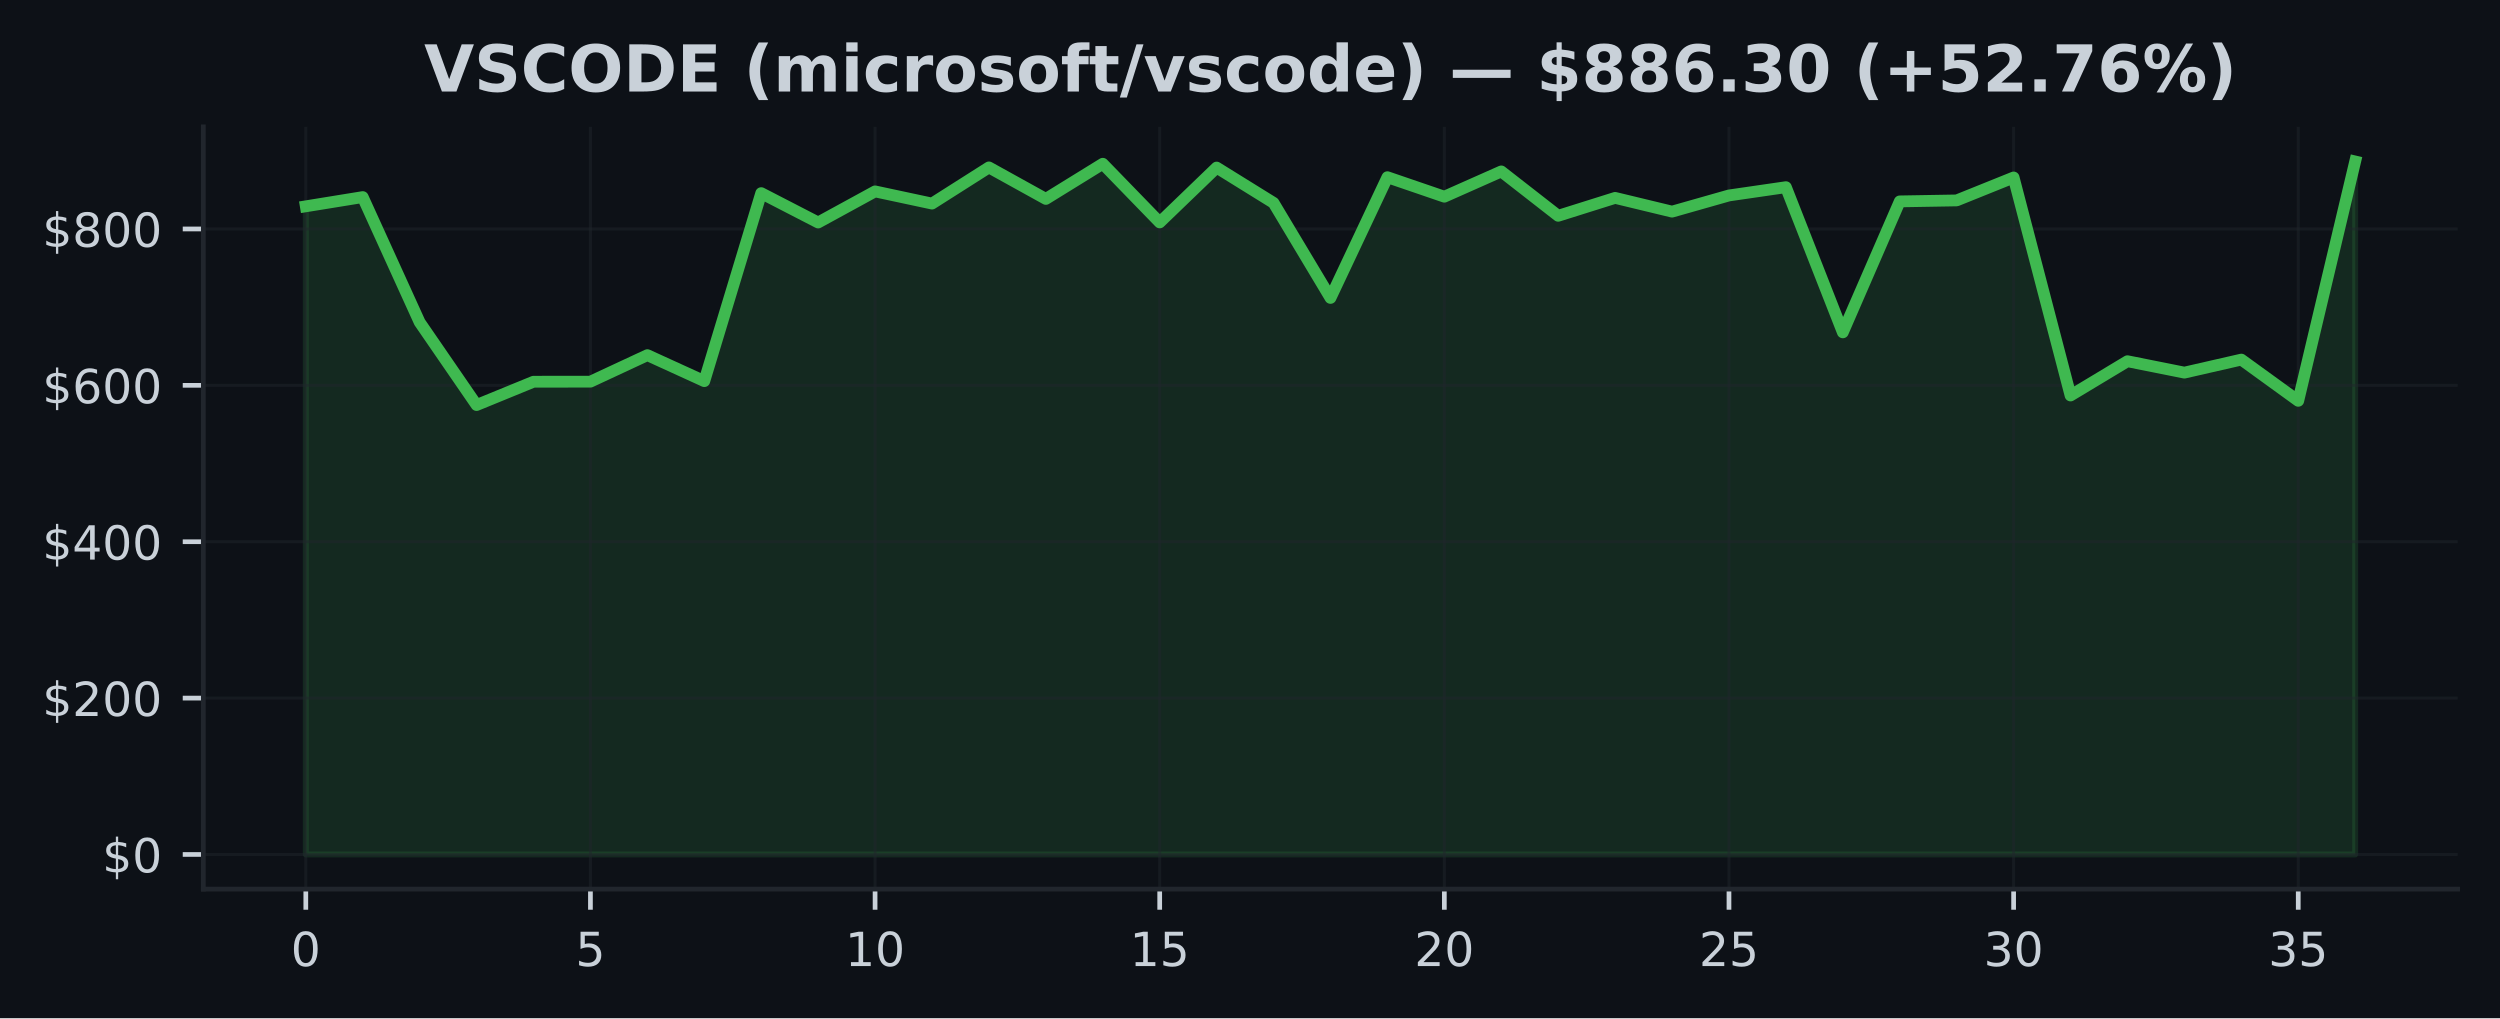
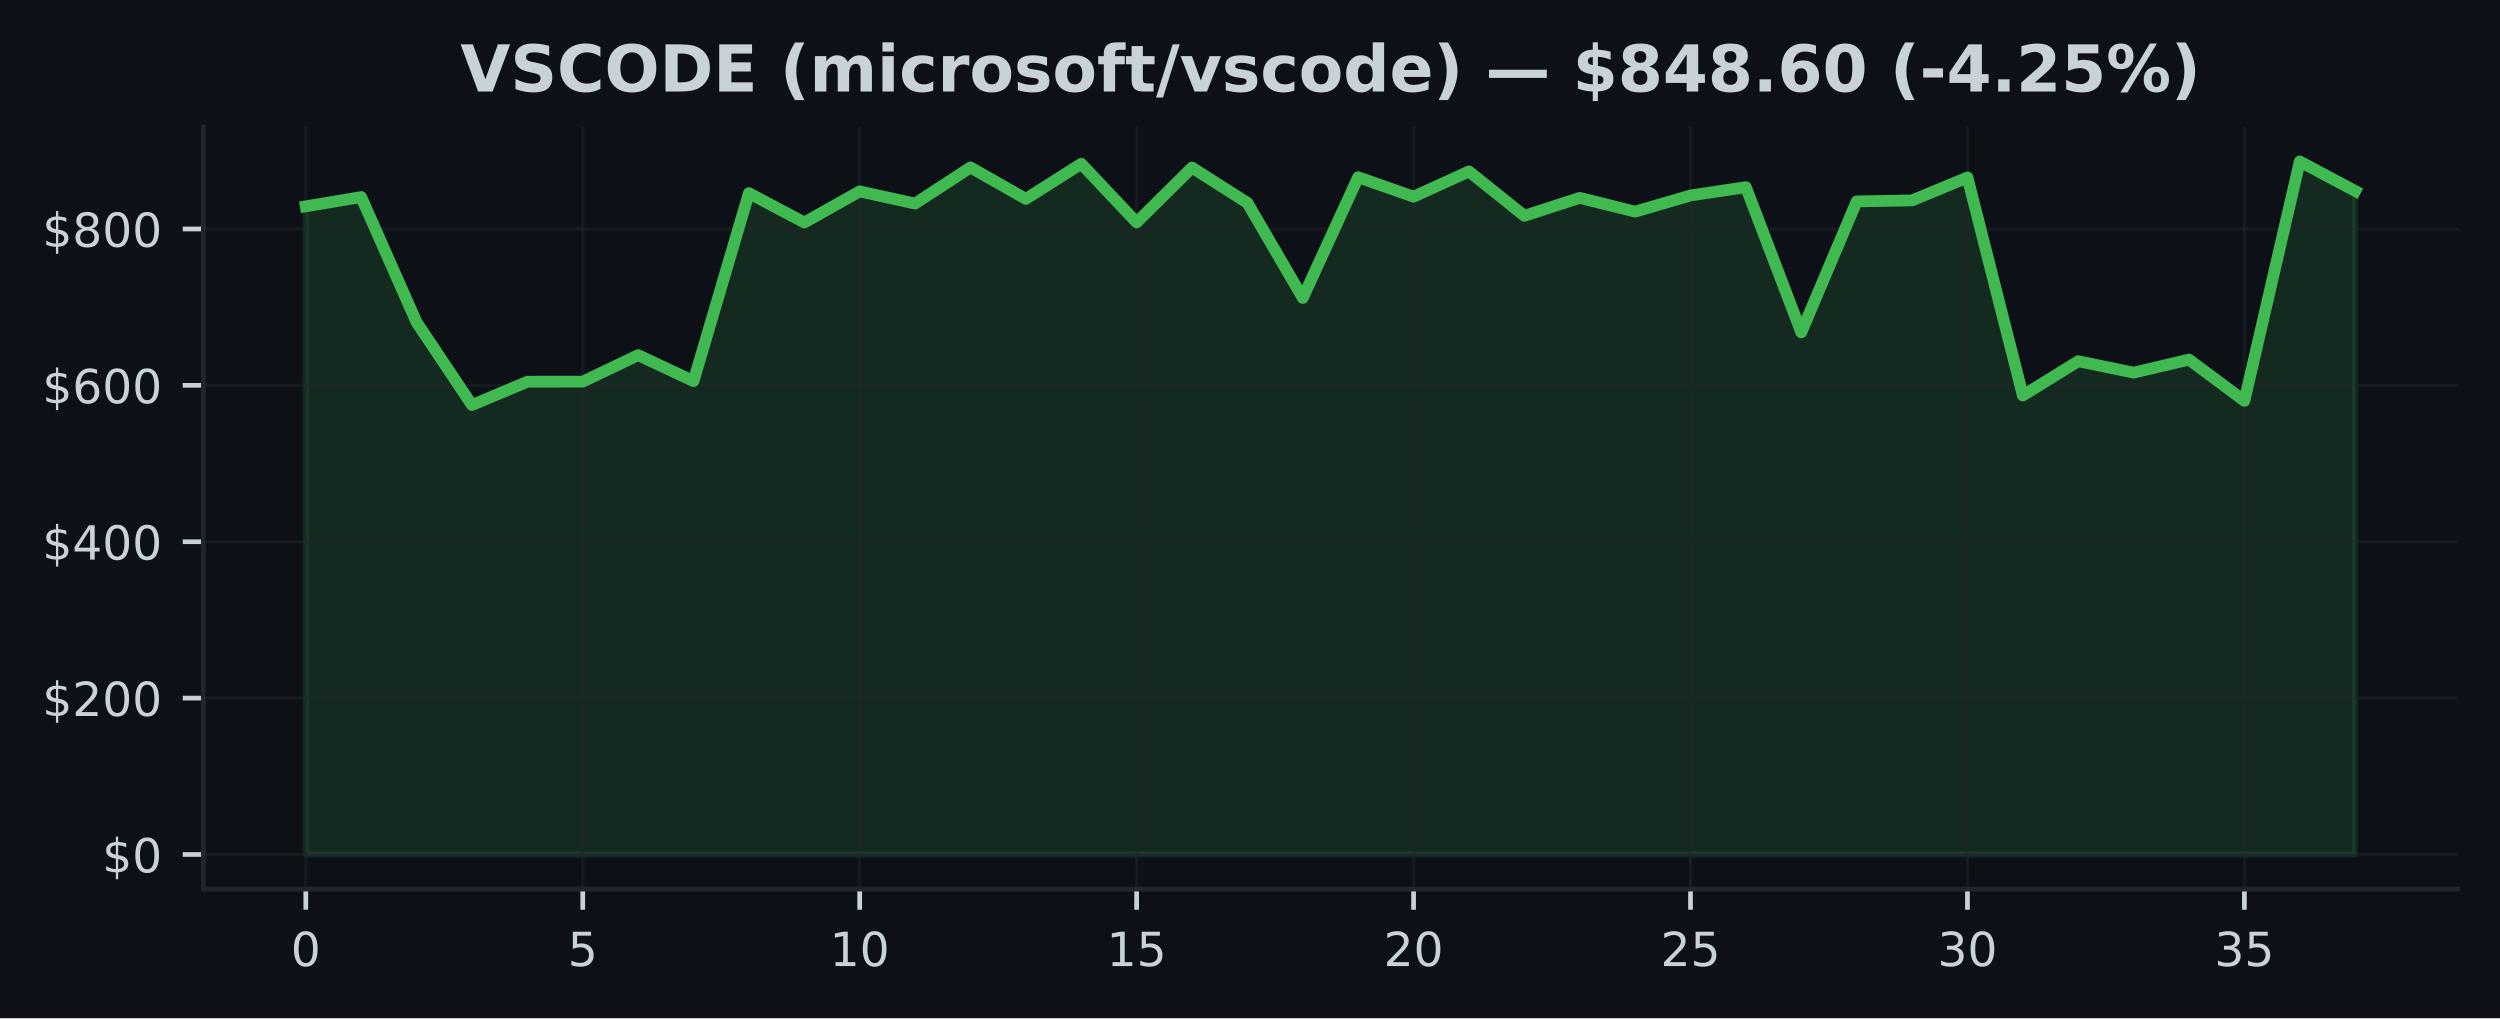
<svg xmlns="http://www.w3.org/2000/svg" xmlns:xlink="http://www.w3.org/1999/xlink" width="424.91pt" height="173.061pt" viewBox="0 0 424.91 173.061" version="1.1">
  <defs>
    <style type="text/css">*{stroke-linejoin: round; stroke-linecap: butt}</style>
  </defs>
  <g id="figure_1">
    <g id="patch_1">
      <path d="M 0 173.061  L 424.91 173.061  L 424.91 0  L 0 0  z " style="fill: #0d1117" />
    </g>
    <g id="axes_1">
      <g id="patch_2">
        <path d="M 34.56 151.118  L 417.71 151.118  L 417.71 21.558  L 34.56 21.558  z " style="fill: #0d1117" />
      </g>
      <g id="FillBetweenPolyCollection_1">
        <defs>
-           <path id="md645a47802" d="M 51.976 -27.832  L 51.976 -137.993  L 61.651 -139.564  L 71.327 -118.291  L 81.002 -104.218  L 90.678 -108.181  L 100.353 -108.192  L 110.029 -112.7  L 119.704 -108.282  L 129.38 -140.234  L 139.055 -135.243  L 148.731 -140.53  L 158.406 -138.46  L 168.082 -144.607  L 177.757 -139.253  L 187.433 -145.227  L 197.108 -135.26  L 206.784 -144.581  L 216.459 -138.579  L 226.135 -122.425  L 235.811 -142.942  L 245.486 -139.629  L 255.162 -143.926  L 264.837 -136.384  L 274.513 -139.427  L 284.188 -137.091  L 293.864 -139.841  L 303.539 -141.248  L 313.215 -116.574  L 322.89 -138.831  L 332.566 -138.998  L 342.241 -142.894  L 351.917 -105.842  L 361.592 -111.666  L 371.268 -109.727  L 380.943 -111.943  L 390.619 -104.935  L 400.294 -145.613  L 400.294 -27.832  L 400.294 -27.832  L 390.619 -27.832  L 380.943 -27.832  L 371.268 -27.832  L 361.592 -27.832  L 351.917 -27.832  L 342.241 -27.832  L 332.566 -27.832  L 322.89 -27.832  L 313.215 -27.832  L 303.539 -27.832  L 293.864 -27.832  L 284.188 -27.832  L 274.513 -27.832  L 264.837 -27.832  L 255.162 -27.832  L 245.486 -27.832  L 235.811 -27.832  L 226.135 -27.832  L 216.459 -27.832  L 206.784 -27.832  L 197.108 -27.832  L 187.433 -27.832  L 177.757 -27.832  L 168.082 -27.832  L 158.406 -27.832  L 148.731 -27.832  L 139.055 -27.832  L 129.38 -27.832  L 119.704 -27.832  L 110.029 -27.832  L 100.353 -27.832  L 90.678 -27.832  L 81.002 -27.832  L 71.327 -27.832  L 61.651 -27.832  L 51.976 -27.832  z " style="stroke: #3fb950; stroke-opacity: 0.15" />
+           <path id="mdbd63f9c5b" d="M 51.976 -27.832  L 51.976 -137.993  L 61.39 -139.564  L 70.804 -118.291  L 80.218 -104.218  L 89.632 -108.181  L 99.046 -108.192  L 108.46 -112.7  L 117.874 -108.282  L 127.288 -140.234  L 136.702 -135.243  L 146.116 -140.53  L 155.53 -138.46  L 164.944 -144.607  L 174.358 -139.253  L 183.772 -145.227  L 193.186 -135.26  L 202.6 -144.581  L 212.014 -138.579  L 221.428 -122.425  L 230.842 -142.942  L 240.256 -139.629  L 249.67 -143.926  L 259.084 -136.384  L 268.498 -139.427  L 277.912 -137.091  L 287.326 -139.841  L 296.74 -141.248  L 306.154 -116.574  L 315.568 -138.831  L 324.982 -138.998  L 334.396 -142.894  L 343.81 -105.842  L 353.224 -111.666  L 362.638 -109.727  L 372.052 -111.943  L 381.466 -104.935  L 390.88 -145.613  L 400.294 -140.603  L 400.294 -27.832  L 400.294 -27.832  L 390.88 -27.832  L 381.466 -27.832  L 372.052 -27.832  L 362.638 -27.832  L 353.224 -27.832  L 343.81 -27.832  L 334.396 -27.832  L 324.982 -27.832  L 315.568 -27.832  L 306.154 -27.832  L 296.74 -27.832  L 287.326 -27.832  L 277.912 -27.832  L 268.498 -27.832  L 259.084 -27.832  L 249.67 -27.832  L 240.256 -27.832  L 230.842 -27.832  L 221.428 -27.832  L 212.014 -27.832  L 202.6 -27.832  L 193.186 -27.832  L 183.772 -27.832  L 174.358 -27.832  L 164.944 -27.832  L 155.53 -27.832  L 146.116 -27.832  L 136.702 -27.832  L 127.288 -27.832  L 117.874 -27.832  L 108.46 -27.832  L 99.046 -27.832  L 89.632 -27.832  L 80.218 -27.832  L 70.804 -27.832  L 61.39 -27.832  L 51.976 -27.832  z " style="stroke: #3fb950; stroke-opacity: 0.15" />
        </defs>
-         <g clip-path="url(#p0e66057cc6)">
-           <use xlink:href="#md645a47802" x="0" y="173.061" style="fill: #3fb950; fill-opacity: 0.15; stroke: #3fb950; stroke-opacity: 0.15" />
+         <g clip-path="url(#pc1623cff13)">
+           <use xlink:href="#mdbd63f9c5b" x="0" y="173.061" style="fill: #3fb950; fill-opacity: 0.15; stroke: #3fb950; stroke-opacity: 0.15" />
        </g>
      </g>
      <g id="matplotlib.axis_1">
        <g id="xtick_1">
          <g id="line2d_1">
-             <path d="M 51.976 151.118  L 51.976 21.558  " clip-path="url(#p0e66057cc6)" style="fill: none; stroke: #21262d; stroke-opacity: 0.5; stroke-width: 0.5; stroke-linecap: square" />
+             <path d="M 51.976 151.118  L 51.976 21.558  " clip-path="url(#pc1623cff13)" style="fill: none; stroke: #21262d; stroke-opacity: 0.5; stroke-width: 0.5; stroke-linecap: square" />
          </g>
          <g id="line2d_2">
            <defs>
-               <path id="md8249938a0" d="M 0 0  L 0 3.5  " style="stroke: #c9d1d9; stroke-width: 0.8" />
+               <path id="m314db45b70" d="M 0 0  L 0 3.5  " style="stroke: #c9d1d9; stroke-width: 0.8" />
            </defs>
            <g>
-               <use xlink:href="#md8249938a0" x="51.976" y="151.118" style="fill: #c9d1d9; stroke: #c9d1d9; stroke-width: 0.8" />
+               <use xlink:href="#m314db45b70" x="51.976" y="151.118" style="fill: #c9d1d9; stroke: #c9d1d9; stroke-width: 0.8" />
            </g>
          </g>
          <g id="text_1">
            <g style="fill: #c9d1d9" transform="translate(49.43091 164.197) scale(0.08 -0.08)">
              <defs>
                <path id="DejaVuSans-30" d="M 2034 4250  Q 1547 4250 1301 3770  Q 1056 3291 1056 2328  Q 1056 1369 1301 889  Q 1547 409 2034 409  Q 2525 409 2770 889  Q 3016 1369 3016 2328  Q 3016 3291 2770 3770  Q 2525 4250 2034 4250  z M 2034 4750  Q 2819 4750 3233 4129  Q 3647 3509 3647 2328  Q 3647 1150 3233 529  Q 2819 -91 2034 -91  Q 1250 -91 836 529  Q 422 1150 422 2328  Q 422 3509 836 4129  Q 1250 4750 2034 4750  z " transform="scale(0.015625)" />
              </defs>
              <use xlink:href="#DejaVuSans-30" />
            </g>
          </g>
        </g>
        <g id="xtick_2">
          <g id="line2d_3">
-             <path d="M 100.353 151.118  L 100.353 21.558  " clip-path="url(#p0e66057cc6)" style="fill: none; stroke: #21262d; stroke-opacity: 0.5; stroke-width: 0.5; stroke-linecap: square" />
+             <path d="M 99.046 151.118  L 99.046 21.558  " clip-path="url(#pc1623cff13)" style="fill: none; stroke: #21262d; stroke-opacity: 0.5; stroke-width: 0.5; stroke-linecap: square" />
          </g>
          <g id="line2d_4">
            <g>
-               <use xlink:href="#md8249938a0" x="100.353" y="151.118" style="fill: #c9d1d9; stroke: #c9d1d9; stroke-width: 0.8" />
+               <use xlink:href="#m314db45b70" x="99.046" y="151.118" style="fill: #c9d1d9; stroke: #c9d1d9; stroke-width: 0.8" />
            </g>
          </g>
          <g id="text_2">
-             <g style="fill: #c9d1d9" transform="translate(97.80843 164.197) scale(0.08 -0.08)">
+             <g style="fill: #c9d1d9" transform="translate(96.50093 164.197) scale(0.08 -0.08)">
              <defs>
                <path id="DejaVuSans-35" d="M 691 4666  L 3169 4666  L 3169 4134  L 1269 4134  L 1269 2991  Q 1406 3038 1543 3061  Q 1681 3084 1819 3084  Q 2600 3084 3056 2656  Q 3513 2228 3513 1497  Q 3513 744 3044 326  Q 2575 -91 1722 -91  Q 1428 -91 1123 -41  Q 819 9 494 109  L 494 744  Q 775 591 1075 516  Q 1375 441 1709 441  Q 2250 441 2565 725  Q 2881 1009 2881 1497  Q 2881 1984 2565 2268  Q 2250 2553 1709 2553  Q 1456 2553 1204 2497  Q 953 2441 691 2322  L 691 4666  z " transform="scale(0.015625)" />
              </defs>
              <use xlink:href="#DejaVuSans-35" />
            </g>
          </g>
        </g>
        <g id="xtick_3">
          <g id="line2d_5">
-             <path d="M 148.731 151.118  L 148.731 21.558  " clip-path="url(#p0e66057cc6)" style="fill: none; stroke: #21262d; stroke-opacity: 0.5; stroke-width: 0.5; stroke-linecap: square" />
+             <path d="M 146.116 151.118  L 146.116 21.558  " clip-path="url(#pc1623cff13)" style="fill: none; stroke: #21262d; stroke-opacity: 0.5; stroke-width: 0.5; stroke-linecap: square" />
          </g>
          <g id="line2d_6">
            <g>
-               <use xlink:href="#md8249938a0" x="148.731" y="151.118" style="fill: #c9d1d9; stroke: #c9d1d9; stroke-width: 0.8" />
+               <use xlink:href="#m314db45b70" x="146.116" y="151.118" style="fill: #c9d1d9; stroke: #c9d1d9; stroke-width: 0.8" />
            </g>
          </g>
          <g id="text_3">
-             <g style="fill: #c9d1d9" transform="translate(143.641 164.197) scale(0.08 -0.08)">
+             <g style="fill: #c9d1d9" transform="translate(141.026 164.197) scale(0.08 -0.08)">
              <defs>
                <path id="DejaVuSans-31" d="M 794 531  L 1825 531  L 1825 4091  L 703 3866  L 703 4441  L 1819 4666  L 2450 4666  L 2450 531  L 3481 531  L 3481 0  L 794 0  L 794 531  z " transform="scale(0.015625)" />
              </defs>
              <use xlink:href="#DejaVuSans-31" />
              <use xlink:href="#DejaVuSans-30" transform="translate(63.62305 0)" />
            </g>
          </g>
        </g>
        <g id="xtick_4">
          <g id="line2d_7">
-             <path d="M 197.108 151.118  L 197.108 21.558  " clip-path="url(#p0e66057cc6)" style="fill: none; stroke: #21262d; stroke-opacity: 0.5; stroke-width: 0.5; stroke-linecap: square" />
+             <path d="M 193.186 151.118  L 193.186 21.558  " clip-path="url(#pc1623cff13)" style="fill: none; stroke: #21262d; stroke-opacity: 0.5; stroke-width: 0.5; stroke-linecap: square" />
          </g>
          <g id="line2d_8">
            <g>
-               <use xlink:href="#md8249938a0" x="197.108" y="151.118" style="fill: #c9d1d9; stroke: #c9d1d9; stroke-width: 0.8" />
+               <use xlink:href="#m314db45b70" x="193.186" y="151.118" style="fill: #c9d1d9; stroke: #c9d1d9; stroke-width: 0.8" />
            </g>
          </g>
          <g id="text_4">
-             <g style="fill: #c9d1d9" transform="translate(192.0185 164.197) scale(0.08 -0.08)">
+             <g style="fill: #c9d1d9" transform="translate(188.096 164.197) scale(0.08 -0.08)">
              <use xlink:href="#DejaVuSans-31" />
              <use xlink:href="#DejaVuSans-35" transform="translate(63.62305 0)" />
            </g>
          </g>
        </g>
        <g id="xtick_5">
          <g id="line2d_9">
-             <path d="M 245.486 151.118  L 245.486 21.558  " clip-path="url(#p0e66057cc6)" style="fill: none; stroke: #21262d; stroke-opacity: 0.5; stroke-width: 0.5; stroke-linecap: square" />
+             <path d="M 240.256 151.118  L 240.256 21.558  " clip-path="url(#pc1623cff13)" style="fill: none; stroke: #21262d; stroke-opacity: 0.5; stroke-width: 0.5; stroke-linecap: square" />
          </g>
          <g id="line2d_10">
            <g>
-               <use xlink:href="#md8249938a0" x="245.486" y="151.118" style="fill: #c9d1d9; stroke: #c9d1d9; stroke-width: 0.8" />
+               <use xlink:href="#m314db45b70" x="240.256" y="151.118" style="fill: #c9d1d9; stroke: #c9d1d9; stroke-width: 0.8" />
            </g>
          </g>
          <g id="text_5">
-             <g style="fill: #c9d1d9" transform="translate(240.396 164.197) scale(0.08 -0.08)">
+             <g style="fill: #c9d1d9" transform="translate(235.166 164.197) scale(0.08 -0.08)">
              <defs>
                <path id="DejaVuSans-32" d="M 1228 531  L 3431 531  L 3431 0  L 469 0  L 469 531  Q 828 903 1448 1529  Q 2069 2156 2228 2338  Q 2531 2678 2651 2914  Q 2772 3150 2772 3378  Q 2772 3750 2511 3984  Q 2250 4219 1831 4219  Q 1534 4219 1204 4116  Q 875 4013 500 3803  L 500 4441  Q 881 4594 1212 4672  Q 1544 4750 1819 4750  Q 2544 4750 2975 4387  Q 3406 4025 3406 3419  Q 3406 3131 3298 2873  Q 3191 2616 2906 2266  Q 2828 2175 2409 1742  Q 1991 1309 1228 531  z " transform="scale(0.015625)" />
              </defs>
              <use xlink:href="#DejaVuSans-32" />
              <use xlink:href="#DejaVuSans-30" transform="translate(63.62305 0)" />
            </g>
          </g>
        </g>
        <g id="xtick_6">
          <g id="line2d_11">
-             <path d="M 293.864 151.118  L 293.864 21.558  " clip-path="url(#p0e66057cc6)" style="fill: none; stroke: #21262d; stroke-opacity: 0.5; stroke-width: 0.5; stroke-linecap: square" />
+             <path d="M 287.326 151.118  L 287.326 21.558  " clip-path="url(#pc1623cff13)" style="fill: none; stroke: #21262d; stroke-opacity: 0.5; stroke-width: 0.5; stroke-linecap: square" />
          </g>
          <g id="line2d_12">
            <g>
-               <use xlink:href="#md8249938a0" x="293.864" y="151.118" style="fill: #c9d1d9; stroke: #c9d1d9; stroke-width: 0.8" />
+               <use xlink:href="#m314db45b70" x="287.326" y="151.118" style="fill: #c9d1d9; stroke: #c9d1d9; stroke-width: 0.8" />
            </g>
          </g>
          <g id="text_6">
-             <g style="fill: #c9d1d9" transform="translate(288.7735 164.197) scale(0.08 -0.08)">
+             <g style="fill: #c9d1d9" transform="translate(282.236 164.197) scale(0.08 -0.08)">
              <use xlink:href="#DejaVuSans-32" />
              <use xlink:href="#DejaVuSans-35" transform="translate(63.62305 0)" />
            </g>
          </g>
        </g>
        <g id="xtick_7">
          <g id="line2d_13">
-             <path d="M 342.241 151.118  L 342.241 21.558  " clip-path="url(#p0e66057cc6)" style="fill: none; stroke: #21262d; stroke-opacity: 0.5; stroke-width: 0.5; stroke-linecap: square" />
+             <path d="M 334.396 151.118  L 334.396 21.558  " clip-path="url(#pc1623cff13)" style="fill: none; stroke: #21262d; stroke-opacity: 0.5; stroke-width: 0.5; stroke-linecap: square" />
          </g>
          <g id="line2d_14">
            <g>
-               <use xlink:href="#md8249938a0" x="342.241" y="151.118" style="fill: #c9d1d9; stroke: #c9d1d9; stroke-width: 0.8" />
+               <use xlink:href="#m314db45b70" x="334.396" y="151.118" style="fill: #c9d1d9; stroke: #c9d1d9; stroke-width: 0.8" />
            </g>
          </g>
          <g id="text_7">
-             <g style="fill: #c9d1d9" transform="translate(337.1511 164.197) scale(0.08 -0.08)">
+             <g style="fill: #c9d1d9" transform="translate(329.3061 164.197) scale(0.08 -0.08)">
              <defs>
                <path id="DejaVuSans-33" d="M 2597 2516  Q 3050 2419 3304 2112  Q 3559 1806 3559 1356  Q 3559 666 3084 287  Q 2609 -91 1734 -91  Q 1441 -91 1130 -33  Q 819 25 488 141  L 488 750  Q 750 597 1062 519  Q 1375 441 1716 441  Q 2309 441 2620 675  Q 2931 909 2931 1356  Q 2931 1769 2642 2001  Q 2353 2234 1838 2234  L 1294 2234  L 1294 2753  L 1863 2753  Q 2328 2753 2575 2939  Q 2822 3125 2822 3475  Q 2822 3834 2567 4026  Q 2313 4219 1838 4219  Q 1578 4219 1281 4162  Q 984 4106 628 3988  L 628 4550  Q 988 4650 1302 4700  Q 1616 4750 1894 4750  Q 2613 4750 3031 4423  Q 3450 4097 3450 3541  Q 3450 3153 3228 2886  Q 3006 2619 2597 2516  z " transform="scale(0.015625)" />
              </defs>
              <use xlink:href="#DejaVuSans-33" />
              <use xlink:href="#DejaVuSans-30" transform="translate(63.62305 0)" />
            </g>
          </g>
        </g>
        <g id="xtick_8">
          <g id="line2d_15">
-             <path d="M 390.619 151.118  L 390.619 21.558  " clip-path="url(#p0e66057cc6)" style="fill: none; stroke: #21262d; stroke-opacity: 0.5; stroke-width: 0.5; stroke-linecap: square" />
+             <path d="M 381.466 151.118  L 381.466 21.558  " clip-path="url(#pc1623cff13)" style="fill: none; stroke: #21262d; stroke-opacity: 0.5; stroke-width: 0.5; stroke-linecap: square" />
          </g>
          <g id="line2d_16">
            <g>
-               <use xlink:href="#md8249938a0" x="390.619" y="151.118" style="fill: #c9d1d9; stroke: #c9d1d9; stroke-width: 0.8" />
+               <use xlink:href="#m314db45b70" x="381.466" y="151.118" style="fill: #c9d1d9; stroke: #c9d1d9; stroke-width: 0.8" />
            </g>
          </g>
          <g id="text_8">
-             <g style="fill: #c9d1d9" transform="translate(385.5286 164.197) scale(0.08 -0.08)">
+             <g style="fill: #c9d1d9" transform="translate(376.3761 164.197) scale(0.08 -0.08)">
              <use xlink:href="#DejaVuSans-33" />
              <use xlink:href="#DejaVuSans-35" transform="translate(63.62305 0)" />
            </g>
          </g>
        </g>
      </g>
      <g id="matplotlib.axis_2">
        <g id="ytick_1">
          <g id="line2d_17">
-             <path d="M 34.56 145.229  L 417.71 145.229  " clip-path="url(#p0e66057cc6)" style="fill: none; stroke: #21262d; stroke-opacity: 0.5; stroke-width: 0.5; stroke-linecap: square" />
+             <path d="M 34.56 145.229  L 417.71 145.229  " clip-path="url(#pc1623cff13)" style="fill: none; stroke: #21262d; stroke-opacity: 0.5; stroke-width: 0.5; stroke-linecap: square" />
          </g>
          <g id="line2d_18">
            <defs>
-               <path id="m43a3e2afe4" d="M 0 0  L -3.5 0  " style="stroke: #c9d1d9; stroke-width: 0.8" />
+               <path id="mdba14c6ef6" d="M 0 0  L -3.5 0  " style="stroke: #c9d1d9; stroke-width: 0.8" />
            </defs>
            <g>
-               <use xlink:href="#m43a3e2afe4" x="34.56" y="145.229" style="fill: #c9d1d9; stroke: #c9d1d9; stroke-width: 0.8" />
+               <use xlink:href="#mdba14c6ef6" x="34.56" y="145.229" style="fill: #c9d1d9; stroke: #c9d1d9; stroke-width: 0.8" />
            </g>
          </g>
          <g id="text_9">
            <g style="fill: #c9d1d9" transform="translate(17.38 148.2686) scale(0.08 -0.08)">
              <defs>
                <path id="DejaVuSans-24" d="M 2163 -941  L 1850 -941  L 1847 0  Q 1519 6 1191 76  Q 863 147 531 288  L 531 850  Q 850 650 1176 548  Q 1503 447 1850 444  L 1850 1869  Q 1159 1981 845 2250  Q 531 2519 531 2988  Q 531 3497 872 3790  Q 1213 4084 1850 4128  L 1850 4863  L 2163 4863  L 2163 4138  Q 2453 4125 2725 4076  Q 2997 4028 3256 3944  L 3256 3397  Q 2997 3528 2723 3600  Q 2450 3672 2163 3684  L 2163 2350  Q 2872 2241 3206 1959  Q 3541 1678 3541 1191  Q 3541 663 3186 358  Q 2831 53 2163 6  L 2163 -941  z M 1850 2406  L 1850 3688  Q 1488 3647 1297 3481  Q 1106 3316 1106 3041  Q 1106 2772 1282 2622  Q 1459 2472 1850 2406  z M 2163 1806  L 2163 453  Q 2559 506 2761 678  Q 2963 850 2963 1131  Q 2963 1406 2770 1568  Q 2578 1731 2163 1806  z " transform="scale(0.015625)" />
              </defs>
              <use xlink:href="#DejaVuSans-24" />
              <use xlink:href="#DejaVuSans-30" transform="translate(63.62305 0)" />
            </g>
          </g>
        </g>
        <g id="ytick_2">
          <g id="line2d_19">
-             <path d="M 34.56 118.651  L 417.71 118.651  " clip-path="url(#p0e66057cc6)" style="fill: none; stroke: #21262d; stroke-opacity: 0.5; stroke-width: 0.5; stroke-linecap: square" />
+             <path d="M 34.56 118.651  L 417.71 118.651  " clip-path="url(#pc1623cff13)" style="fill: none; stroke: #21262d; stroke-opacity: 0.5; stroke-width: 0.5; stroke-linecap: square" />
          </g>
          <g id="line2d_20">
            <g>
-               <use xlink:href="#m43a3e2afe4" x="34.56" y="118.651" style="fill: #c9d1d9; stroke: #c9d1d9; stroke-width: 0.8" />
+               <use xlink:href="#mdba14c6ef6" x="34.56" y="118.651" style="fill: #c9d1d9; stroke: #c9d1d9; stroke-width: 0.8" />
            </g>
          </g>
          <g id="text_10">
            <g style="fill: #c9d1d9" transform="translate(7.2 121.6902) scale(0.08 -0.08)">
              <use xlink:href="#DejaVuSans-24" />
              <use xlink:href="#DejaVuSans-32" transform="translate(63.62305 0)" />
              <use xlink:href="#DejaVuSans-30" transform="translate(127.2461 0)" />
              <use xlink:href="#DejaVuSans-30" transform="translate(190.8691 0)" />
            </g>
          </g>
        </g>
        <g id="ytick_3">
          <g id="line2d_21">
-             <path d="M 34.56 92.073  L 417.71 92.073  " clip-path="url(#p0e66057cc6)" style="fill: none; stroke: #21262d; stroke-opacity: 0.5; stroke-width: 0.5; stroke-linecap: square" />
+             <path d="M 34.56 92.073  L 417.71 92.073  " clip-path="url(#pc1623cff13)" style="fill: none; stroke: #21262d; stroke-opacity: 0.5; stroke-width: 0.5; stroke-linecap: square" />
          </g>
          <g id="line2d_22">
            <g>
-               <use xlink:href="#m43a3e2afe4" x="34.56" y="92.073" style="fill: #c9d1d9; stroke: #c9d1d9; stroke-width: 0.8" />
+               <use xlink:href="#mdba14c6ef6" x="34.56" y="92.073" style="fill: #c9d1d9; stroke: #c9d1d9; stroke-width: 0.8" />
            </g>
          </g>
          <g id="text_11">
            <g style="fill: #c9d1d9" transform="translate(7.2 95.11193) scale(0.08 -0.08)">
              <defs>
                <path id="DejaVuSans-34" d="M 2419 4116  L 825 1625  L 2419 1625  L 2419 4116  z M 2253 4666  L 3047 4666  L 3047 1625  L 3713 1625  L 3713 1100  L 3047 1100  L 3047 0  L 2419 0  L 2419 1100  L 313 1100  L 313 1709  L 2253 4666  z " transform="scale(0.015625)" />
              </defs>
              <use xlink:href="#DejaVuSans-24" />
              <use xlink:href="#DejaVuSans-34" transform="translate(63.62305 0)" />
              <use xlink:href="#DejaVuSans-30" transform="translate(127.2461 0)" />
              <use xlink:href="#DejaVuSans-30" transform="translate(190.8691 0)" />
            </g>
          </g>
        </g>
        <g id="ytick_4">
          <g id="line2d_23">
-             <path d="M 34.56 65.494  L 417.71 65.494  " clip-path="url(#p0e66057cc6)" style="fill: none; stroke: #21262d; stroke-opacity: 0.5; stroke-width: 0.5; stroke-linecap: square" />
+             <path d="M 34.56 65.494  L 417.71 65.494  " clip-path="url(#pc1623cff13)" style="fill: none; stroke: #21262d; stroke-opacity: 0.5; stroke-width: 0.5; stroke-linecap: square" />
          </g>
          <g id="line2d_24">
            <g>
-               <use xlink:href="#m43a3e2afe4" x="34.56" y="65.494" style="fill: #c9d1d9; stroke: #c9d1d9; stroke-width: 0.8" />
+               <use xlink:href="#mdba14c6ef6" x="34.56" y="65.494" style="fill: #c9d1d9; stroke: #c9d1d9; stroke-width: 0.8" />
            </g>
          </g>
          <g id="text_12">
            <g style="fill: #c9d1d9" transform="translate(7.2 68.53361) scale(0.08 -0.08)">
              <defs>
                <path id="DejaVuSans-36" d="M 2113 2584  Q 1688 2584 1439 2293  Q 1191 2003 1191 1497  Q 1191 994 1439 701  Q 1688 409 2113 409  Q 2538 409 2786 701  Q 3034 994 3034 1497  Q 3034 2003 2786 2293  Q 2538 2584 2113 2584  z M 3366 4563  L 3366 3988  Q 3128 4100 2886 4159  Q 2644 4219 2406 4219  Q 1781 4219 1451 3797  Q 1122 3375 1075 2522  Q 1259 2794 1537 2939  Q 1816 3084 2150 3084  Q 2853 3084 3261 2657  Q 3669 2231 3669 1497  Q 3669 778 3244 343  Q 2819 -91 2113 -91  Q 1303 -91 875 529  Q 447 1150 447 2328  Q 447 3434 972 4092  Q 1497 4750 2381 4750  Q 2619 4750 2861 4703  Q 3103 4656 3366 4563  z " transform="scale(0.015625)" />
              </defs>
              <use xlink:href="#DejaVuSans-24" />
              <use xlink:href="#DejaVuSans-36" transform="translate(63.62305 0)" />
              <use xlink:href="#DejaVuSans-30" transform="translate(127.2461 0)" />
              <use xlink:href="#DejaVuSans-30" transform="translate(190.8691 0)" />
            </g>
          </g>
        </g>
        <g id="ytick_5">
          <g id="line2d_25">
-             <path d="M 34.56 38.916  L 417.71 38.916  " clip-path="url(#p0e66057cc6)" style="fill: none; stroke: #21262d; stroke-opacity: 0.5; stroke-width: 0.5; stroke-linecap: square" />
+             <path d="M 34.56 38.916  L 417.71 38.916  " clip-path="url(#pc1623cff13)" style="fill: none; stroke: #21262d; stroke-opacity: 0.5; stroke-width: 0.5; stroke-linecap: square" />
          </g>
          <g id="line2d_26">
            <g>
-               <use xlink:href="#m43a3e2afe4" x="34.56" y="38.916" style="fill: #c9d1d9; stroke: #c9d1d9; stroke-width: 0.8" />
+               <use xlink:href="#mdba14c6ef6" x="34.56" y="38.916" style="fill: #c9d1d9; stroke: #c9d1d9; stroke-width: 0.8" />
            </g>
          </g>
          <g id="text_13">
            <g style="fill: #c9d1d9" transform="translate(7.2 41.95529) scale(0.08 -0.08)">
              <defs>
                <path id="DejaVuSans-38" d="M 2034 2216  Q 1584 2216 1326 1975  Q 1069 1734 1069 1313  Q 1069 891 1326 650  Q 1584 409 2034 409  Q 2484 409 2743 651  Q 3003 894 3003 1313  Q 3003 1734 2745 1975  Q 2488 2216 2034 2216  z M 1403 2484  Q 997 2584 770 2862  Q 544 3141 544 3541  Q 544 4100 942 4425  Q 1341 4750 2034 4750  Q 2731 4750 3128 4425  Q 3525 4100 3525 3541  Q 3525 3141 3298 2862  Q 3072 2584 2669 2484  Q 3125 2378 3379 2068  Q 3634 1759 3634 1313  Q 3634 634 3220 271  Q 2806 -91 2034 -91  Q 1263 -91 848 271  Q 434 634 434 1313  Q 434 1759 690 2068  Q 947 2378 1403 2484  z M 1172 3481  Q 1172 3119 1398 2916  Q 1625 2713 2034 2713  Q 2441 2713 2670 2916  Q 2900 3119 2900 3481  Q 2900 3844 2670 4047  Q 2441 4250 2034 4250  Q 1625 4250 1398 4047  Q 1172 3844 1172 3481  z " transform="scale(0.015625)" />
              </defs>
              <use xlink:href="#DejaVuSans-24" />
              <use xlink:href="#DejaVuSans-38" transform="translate(63.62305 0)" />
              <use xlink:href="#DejaVuSans-30" transform="translate(127.2461 0)" />
              <use xlink:href="#DejaVuSans-30" transform="translate(190.8691 0)" />
            </g>
          </g>
        </g>
      </g>
      <g id="line2d_27">
-         <path d="M 51.976 35.067  L 61.651 33.497  L 71.327 54.77  L 81.002 68.843  L 90.678 64.88  L 100.353 64.868  L 110.029 60.361  L 119.704 64.779  L 129.38 32.827  L 139.055 37.818  L 148.731 32.53  L 158.406 34.601  L 168.082 28.453  L 177.757 33.808  L 187.433 27.834  L 197.108 37.801  L 206.784 28.48  L 216.459 34.481  L 226.135 50.636  L 235.811 30.118  L 245.486 33.431  L 255.162 29.135  L 264.837 36.677  L 274.513 33.633  L 284.188 35.97  L 293.864 33.22  L 303.539 31.813  L 313.215 56.487  L 322.89 34.23  L 332.566 34.063  L 342.241 30.166  L 351.917 67.219  L 361.592 61.395  L 371.268 63.333  L 380.943 61.118  L 390.619 68.125  L 400.294 27.447  " clip-path="url(#p0e66057cc6)" style="fill: none; stroke: #3fb950; stroke-width: 2; stroke-linecap: square" />
+         <path d="M 51.976 35.067  L 61.39 33.497  L 70.804 54.77  L 80.218 68.843  L 89.632 64.88  L 99.046 64.868  L 108.46 60.361  L 117.874 64.779  L 127.288 32.827  L 136.702 37.818  L 146.116 32.53  L 155.53 34.601  L 164.944 28.453  L 174.358 33.808  L 183.772 27.834  L 193.186 37.801  L 202.6 28.48  L 212.014 34.481  L 221.428 50.636  L 230.842 30.118  L 240.256 33.431  L 249.67 29.135  L 259.084 36.677  L 268.498 33.633  L 277.912 35.97  L 287.326 33.22  L 296.74 31.813  L 306.154 56.487  L 315.568 34.23  L 324.982 34.063  L 334.396 30.166  L 343.81 67.219  L 353.224 61.395  L 362.638 63.333  L 372.052 61.118  L 381.466 68.125  L 390.88 27.447  L 400.294 32.457  " clip-path="url(#pc1623cff13)" style="fill: none; stroke: #3fb950; stroke-width: 2; stroke-linecap: square" />
      </g>
      <g id="patch_3">
        <path d="M 34.56 151.118  L 34.56 21.558  " style="fill: none; stroke: #21262d; stroke-width: 0.8; stroke-linejoin: miter; stroke-linecap: square" />
      </g>
      <g id="patch_4">
        <path d="M 34.56 151.118  L 417.71 151.118  " style="fill: none; stroke: #21262d; stroke-width: 0.8; stroke-linejoin: miter; stroke-linecap: square" />
      </g>
      <g id="text_14">
-         <g style="fill: #c9d1d9" transform="translate(72.08688 15.55828) scale(0.11 -0.11)">
+         <g style="fill: #c9d1d9" transform="translate(78.24 15.55828) scale(0.11 -0.11)">
          <defs>
            <path id="DejaVuSans-Bold-56" d="M 31 4666  L 1241 4666  L 2478 1222  L 3713 4666  L 4922 4666  L 3194 0  L 1759 0  L 31 4666  z " transform="scale(0.015625)" />
            <path id="DejaVuSans-Bold-53" d="M 3834 4519  L 3834 3531  Q 3450 3703 3084 3790  Q 2719 3878 2394 3878  Q 1963 3878 1756 3759  Q 1550 3641 1550 3391  Q 1550 3203 1689 3098  Q 1828 2994 2194 2919  L 2706 2816  Q 3484 2659 3812 2340  Q 4141 2022 4141 1434  Q 4141 663 3683 286  Q 3225 -91 2284 -91  Q 1841 -91 1394 -6  Q 947 78 500 244  L 500 1259  Q 947 1022 1364 901  Q 1781 781 2169 781  Q 2563 781 2772 912  Q 2981 1044 2981 1288  Q 2981 1506 2839 1625  Q 2697 1744 2272 1838  L 1806 1941  Q 1106 2091 782 2419  Q 459 2747 459 3303  Q 459 4000 909 4375  Q 1359 4750 2203 4750  Q 2588 4750 2994 4692  Q 3400 4634 3834 4519  z " transform="scale(0.015625)" />
            <path id="DejaVuSans-Bold-43" d="M 4288 256  Q 3956 84 3597 -3  Q 3238 -91 2847 -91  Q 1681 -91 1000 561  Q 319 1213 319 2328  Q 319 3447 1000 4098  Q 1681 4750 2847 4750  Q 3238 4750 3597 4662  Q 3956 4575 4288 4403  L 4288 3438  Q 3953 3666 3628 3772  Q 3303 3878 2944 3878  Q 2300 3878 1931 3465  Q 1563 3053 1563 2328  Q 1563 1606 1931 1193  Q 2300 781 2944 781  Q 3303 781 3628 887  Q 3953 994 4288 1222  L 4288 256  z " transform="scale(0.015625)" />
            <path id="DejaVuSans-Bold-4f" d="M 2719 3878  Q 2169 3878 1866 3472  Q 1563 3066 1563 2328  Q 1563 1594 1866 1187  Q 2169 781 2719 781  Q 3272 781 3575 1187  Q 3878 1594 3878 2328  Q 3878 3066 3575 3472  Q 3272 3878 2719 3878  z M 2719 4750  Q 3844 4750 4481 4106  Q 5119 3463 5119 2328  Q 5119 1197 4481 553  Q 3844 -91 2719 -91  Q 1597 -91 958 553  Q 319 1197 319 2328  Q 319 3463 958 4106  Q 1597 4750 2719 4750  z " transform="scale(0.015625)" />
            <path id="DejaVuSans-Bold-44" d="M 1791 3756  L 1791 909  L 2222 909  Q 2959 909 3348 1275  Q 3738 1641 3738 2338  Q 3738 3031 3350 3393  Q 2963 3756 2222 3756  L 1791 3756  z M 588 4666  L 1856 4666  Q 2919 4666 3439 4514  Q 3959 4363 4331 4000  Q 4659 3684 4818 3271  Q 4978 2859 4978 2338  Q 4978 1809 4818 1395  Q 4659 981 4331 666  Q 3956 303 3431 151  Q 2906 0 1856 0  L 588 0  L 588 4666  z " transform="scale(0.015625)" />
            <path id="DejaVuSans-Bold-45" d="M 588 4666  L 3834 4666  L 3834 3756  L 1791 3756  L 1791 2888  L 3713 2888  L 3713 1978  L 1791 1978  L 1791 909  L 3903 909  L 3903 0  L 588 0  L 588 4666  z " transform="scale(0.015625)" />
            <path id="DejaVuSans-Bold-20" transform="scale(0.015625)" />
            <path id="DejaVuSans-Bold-28" d="M 2413 -844  L 1484 -844  Q 1006 -72 778 623  Q 550 1319 550 2003  Q 550 2688 779 3389  Q 1009 4091 1484 4856  L 2413 4856  Q 2013 4116 1813 3408  Q 1613 2700 1613 2009  Q 1613 1319 1811 609  Q 2009 -100 2413 -844  z " transform="scale(0.015625)" />
            <path id="DejaVuSans-Bold-6d" d="M 3781 2919  Q 3994 3244 4286 3414  Q 4578 3584 4928 3584  Q 5531 3584 5847 3212  Q 6163 2841 6163 2131  L 6163 0  L 5038 0  L 5038 1825  Q 5041 1866 5042 1909  Q 5044 1953 5044 2034  Q 5044 2406 4934 2573  Q 4825 2741 4581 2741  Q 4263 2741 4089 2478  Q 3916 2216 3909 1719  L 3909 0  L 2784 0  L 2784 1825  Q 2784 2406 2684 2573  Q 2584 2741 2328 2741  Q 2006 2741 1831 2477  Q 1656 2213 1656 1722  L 1656 0  L 531 0  L 531 3500  L 1656 3500  L 1656 2988  Q 1863 3284 2130 3434  Q 2397 3584 2719 3584  Q 3081 3584 3359 3409  Q 3638 3234 3781 2919  z " transform="scale(0.015625)" />
            <path id="DejaVuSans-Bold-69" d="M 538 3500  L 1656 3500  L 1656 0  L 538 0  L 538 3500  z M 538 4863  L 1656 4863  L 1656 3950  L 538 3950  L 538 4863  z " transform="scale(0.015625)" />
            <path id="DejaVuSans-Bold-63" d="M 3366 3391  L 3366 2478  Q 3138 2634 2908 2709  Q 2678 2784 2431 2784  Q 1963 2784 1702 2511  Q 1441 2238 1441 1747  Q 1441 1256 1702 982  Q 1963 709 2431 709  Q 2694 709 2930 787  Q 3166 866 3366 1019  L 3366 103  Q 3103 6 2833 -42  Q 2563 -91 2291 -91  Q 1344 -91 809 395  Q 275 881 275 1747  Q 275 2613 809 3098  Q 1344 3584 2291 3584  Q 2566 3584 2833 3536  Q 3100 3488 3366 3391  z " transform="scale(0.015625)" />
            <path id="DejaVuSans-Bold-72" d="M 3138 2547  Q 2991 2616 2845 2648  Q 2700 2681 2553 2681  Q 2122 2681 1889 2404  Q 1656 2128 1656 1613  L 1656 0  L 538 0  L 538 3500  L 1656 3500  L 1656 2925  Q 1872 3269 2151 3426  Q 2431 3584 2822 3584  Q 2878 3584 2943 3579  Q 3009 3575 3134 3559  L 3138 2547  z " transform="scale(0.015625)" />
            <path id="DejaVuSans-Bold-6f" d="M 2203 2784  Q 1831 2784 1636 2517  Q 1441 2250 1441 1747  Q 1441 1244 1636 976  Q 1831 709 2203 709  Q 2569 709 2762 976  Q 2956 1244 2956 1747  Q 2956 2250 2762 2517  Q 2569 2784 2203 2784  z M 2203 3584  Q 3106 3584 3614 3096  Q 4122 2609 4122 1747  Q 4122 884 3614 396  Q 3106 -91 2203 -91  Q 1297 -91 786 396  Q 275 884 275 1747  Q 275 2609 786 3096  Q 1297 3584 2203 3584  z " transform="scale(0.015625)" />
            <path id="DejaVuSans-Bold-73" d="M 3272 3391  L 3272 2541  Q 2913 2691 2578 2766  Q 2244 2841 1947 2841  Q 1628 2841 1473 2761  Q 1319 2681 1319 2516  Q 1319 2381 1436 2309  Q 1553 2238 1856 2203  L 2053 2175  Q 2913 2066 3209 1816  Q 3506 1566 3506 1031  Q 3506 472 3093 190  Q 2681 -91 1863 -91  Q 1516 -91 1145 -36  Q 775 19 384 128  L 384 978  Q 719 816 1070 734  Q 1422 653 1784 653  Q 2113 653 2278 743  Q 2444 834 2444 1013  Q 2444 1163 2330 1236  Q 2216 1309 1875 1350  L 1678 1375  Q 931 1469 631 1722  Q 331 1975 331 2491  Q 331 3047 712 3315  Q 1094 3584 1881 3584  Q 2191 3584 2531 3537  Q 2872 3491 3272 3391  z " transform="scale(0.015625)" />
            <path id="DejaVuSans-Bold-66" d="M 2841 4863  L 2841 4128  L 2222 4128  Q 1984 4128 1890 4042  Q 1797 3956 1797 3744  L 1797 3500  L 2753 3500  L 2753 2700  L 1797 2700  L 1797 0  L 678 0  L 678 2700  L 122 2700  L 122 3500  L 678 3500  L 678 3744  Q 678 4316 997 4589  Q 1316 4863 1984 4863  L 2841 4863  z " transform="scale(0.015625)" />
            <path id="DejaVuSans-Bold-74" d="M 1759 4494  L 1759 3500  L 2913 3500  L 2913 2700  L 1759 2700  L 1759 1216  Q 1759 972 1856 886  Q 1953 800 2241 800  L 2816 800  L 2816 0  L 1856 0  Q 1194 0 917 276  Q 641 553 641 1216  L 641 2700  L 84 2700  L 84 3500  L 641 3500  L 641 4494  L 1759 4494  z " transform="scale(0.015625)" />
            <path id="DejaVuSans-Bold-2f" d="M 1644 4666  L 2338 4666  L 691 -594  L 0 -594  L 1644 4666  z " transform="scale(0.015625)" />
            <path id="DejaVuSans-Bold-76" d="M 97 3500  L 1216 3500  L 2088 1081  L 2956 3500  L 4078 3500  L 2700 0  L 1472 0  L 97 3500  z " transform="scale(0.015625)" />
            <path id="DejaVuSans-Bold-64" d="M 2919 2988  L 2919 4863  L 4044 4863  L 4044 0  L 2919 0  L 2919 506  Q 2688 197 2409 53  Q 2131 -91 1766 -91  Q 1119 -91 703 423  Q 288 938 288 1747  Q 288 2556 703 3070  Q 1119 3584 1766 3584  Q 2128 3584 2408 3439  Q 2688 3294 2919 2988  z M 2181 722  Q 2541 722 2730 984  Q 2919 1247 2919 1747  Q 2919 2247 2730 2509  Q 2541 2772 2181 2772  Q 1825 2772 1636 2509  Q 1447 2247 1447 1747  Q 1447 1247 1636 984  Q 1825 722 2181 722  z " transform="scale(0.015625)" />
            <path id="DejaVuSans-Bold-65" d="M 4031 1759  L 4031 1441  L 1416 1441  Q 1456 1047 1700 850  Q 1944 653 2381 653  Q 2734 653 3104 758  Q 3475 863 3866 1075  L 3866 213  Q 3469 63 3072 -14  Q 2675 -91 2278 -91  Q 1328 -91 801 392  Q 275 875 275 1747  Q 275 2603 792 3093  Q 1309 3584 2216 3584  Q 3041 3584 3536 3087  Q 4031 2591 4031 1759  z M 2881 2131  Q 2881 2450 2695 2645  Q 2509 2841 2209 2841  Q 1884 2841 1681 2658  Q 1478 2475 1428 2131  L 2881 2131  z " transform="scale(0.015625)" />
            <path id="DejaVuSans-Bold-29" d="M 513 -844  Q 913 -100 1113 609  Q 1313 1319 1313 2009  Q 1313 2700 1113 3408  Q 913 4116 513 4856  L 1441 4856  Q 1916 4091 2145 3389  Q 2375 2688 2375 2003  Q 2375 1319 2147 623  Q 1919 -72 1441 -844  L 513 -844  z " transform="scale(0.015625)" />
            <path id="DejaVuSans-Bold-2014" d="M 344 2156  L 6056 2156  L 6056 1350  L 344 1350  L 344 2156  z " transform="scale(0.015625)" />
            <path id="DejaVuSans-Bold-24" d="M 2484 -941  L 1978 -941  L 1975 0  Q 1584 16 1218 87  Q 853 159 506 288  L 506 1106  Q 866 922 1233 823  Q 1600 725 1978 713  L 1978 1684  L 1875 1703  Q 1128 1834 814 2115  Q 500 2397 500 2925  Q 500 3484 883 3798  Q 1266 4113 1975 4141  L 1978 4863  L 2484 4863  L 2484 4153  Q 2797 4128 3109 4075  Q 3422 4022 3738 3938  L 3738 3144  Q 3425 3275 3112 3348  Q 2800 3422 2484 3438  L 2484 2541  L 2584 2522  Q 3378 2397 3698 2105  Q 4019 1813 4019 1241  Q 4019 666 3637 358  Q 3256 50 2484 6  L 2484 -941  z M 1978 2613  L 1978 3428  Q 1756 3416 1623 3308  Q 1491 3200 1491 3034  Q 1491 2850 1612 2745  Q 1734 2641 1978 2613  z M 2484 1594  L 2484 725  Q 2756 728 2892 831  Q 3028 934 3028 1141  Q 3028 1353 2903 1458  Q 2778 1563 2484 1594  z " transform="scale(0.015625)" />
            <path id="DejaVuSans-Bold-38" d="M 2228 2088  Q 1891 2088 1709 1903  Q 1528 1719 1528 1375  Q 1528 1031 1709 848  Q 1891 666 2228 666  Q 2563 666 2741 848  Q 2919 1031 2919 1375  Q 2919 1722 2741 1905  Q 2563 2088 2228 2088  z M 1350 2484  Q 925 2613 709 2878  Q 494 3144 494 3541  Q 494 4131 934 4440  Q 1375 4750 2228 4750  Q 3075 4750 3515 4442  Q 3956 4134 3956 3541  Q 3956 3144 3739 2878  Q 3522 2613 3097 2484  Q 3572 2353 3814 2058  Q 4056 1763 4056 1313  Q 4056 619 3595 264  Q 3134 -91 2228 -91  Q 1319 -91 855 264  Q 391 619 391 1313  Q 391 1763 633 2058  Q 875 2353 1350 2484  z M 1631 3419  Q 1631 3141 1786 2991  Q 1941 2841 2228 2841  Q 2509 2841 2662 2991  Q 2816 3141 2816 3419  Q 2816 3697 2662 3845  Q 2509 3994 2228 3994  Q 1941 3994 1786 3844  Q 1631 3694 1631 3419  z " transform="scale(0.015625)" />
+             <path id="DejaVuSans-Bold-34" d="M 2356 3675  L 1038 1722  L 2356 1722  L 2356 3675  z M 2156 4666  L 3494 4666  L 3494 1722  L 4159 1722  L 4159 850  L 3494 850  L 3494 0  L 2356 0  L 2356 850  L 288 850  L 288 1881  L 2156 4666  z " transform="scale(0.015625)" />
+             <path id="DejaVuSans-Bold-2e" d="M 653 1209  L 1778 1209  L 1778 0  L 653 0  L 653 1209  z " transform="scale(0.015625)" />
            <path id="DejaVuSans-Bold-36" d="M 2316 2303  Q 2000 2303 1842 2098  Q 1684 1894 1684 1484  Q 1684 1075 1842 870  Q 2000 666 2316 666  Q 2634 666 2792 870  Q 2950 1075 2950 1484  Q 2950 1894 2792 2098  Q 2634 2303 2316 2303  z M 3803 4544  L 3803 3681  Q 3506 3822 3243 3889  Q 2981 3956 2731 3956  Q 2194 3956 1894 3657  Q 1594 3359 1544 2772  Q 1750 2925 1990 3001  Q 2231 3078 2516 3078  Q 3231 3078 3670 2659  Q 4109 2241 4109 1563  Q 4109 813 3618 361  Q 3128 -91 2303 -91  Q 1394 -91 895 523  Q 397 1138 397 2266  Q 397 3422 980 4083  Q 1563 4744 2578 4744  Q 2900 4744 3203 4694  Q 3506 4644 3803 4544  z " transform="scale(0.015625)" />
-             <path id="DejaVuSans-Bold-2e" d="M 653 1209  L 1778 1209  L 1778 0  L 653 0  L 653 1209  z " transform="scale(0.015625)" />
-             <path id="DejaVuSans-Bold-33" d="M 2981 2516  Q 3453 2394 3698 2092  Q 3944 1791 3944 1325  Q 3944 631 3412 270  Q 2881 -91 1863 -91  Q 1503 -91 1142 -33  Q 781 25 428 141  L 428 1069  Q 766 900 1098 814  Q 1431 728 1753 728  Q 2231 728 2486 893  Q 2741 1059 2741 1369  Q 2741 1688 2480 1852  Q 2219 2016 1709 2016  L 1228 2016  L 1228 2791  L 1734 2791  Q 2188 2791 2409 2933  Q 2631 3075 2631 3366  Q 2631 3634 2415 3781  Q 2200 3928 1806 3928  Q 1516 3928 1219 3862  Q 922 3797 628 3669  L 628 4550  Q 984 4650 1334 4700  Q 1684 4750 2022 4750  Q 2931 4750 3382 4451  Q 3834 4153 3834 3553  Q 3834 3144 3618 2883  Q 3403 2622 2981 2516  z " transform="scale(0.015625)" />
            <path id="DejaVuSans-Bold-30" d="M 2944 2338  Q 2944 3213 2780 3570  Q 2616 3928 2228 3928  Q 1841 3928 1675 3570  Q 1509 3213 1509 2338  Q 1509 1453 1675 1090  Q 1841 728 2228 728  Q 2613 728 2778 1090  Q 2944 1453 2944 2338  z M 4147 2328  Q 4147 1169 3647 539  Q 3147 -91 2228 -91  Q 1306 -91 806 539  Q 306 1169 306 2328  Q 306 3491 806 4120  Q 1306 4750 2228 4750  Q 3147 4750 3647 4120  Q 4147 3491 4147 2328  z " transform="scale(0.015625)" />
-             <path id="DejaVuSans-Bold-2b" d="M 3053 4013  L 3053 2375  L 4684 2375  L 4684 1638  L 3053 1638  L 3053 0  L 2309 0  L 2309 1638  L 678 1638  L 678 2375  L 2309 2375  L 2309 4013  L 3053 4013  z " transform="scale(0.015625)" />
+             <path id="DejaVuSans-Bold-2d" d="M 347 2297  L 2309 2297  L 2309 1388  L 347 1388  L 347 2297  z " transform="scale(0.015625)" />
+             <path id="DejaVuSans-Bold-32" d="M 1844 884  L 3897 884  L 3897 0  L 506 0  L 506 884  L 2209 2388  Q 2438 2594 2547 2791  Q 2656 2988 2656 3200  Q 2656 3528 2436 3728  Q 2216 3928 1850 3928  Q 1569 3928 1234 3808  Q 900 3688 519 3450  L 519 4475  Q 925 4609 1322 4679  Q 1719 4750 2100 4750  Q 2938 4750 3402 4381  Q 3866 4013 3866 3353  Q 3866 2972 3669 2642  Q 3472 2313 2841 1759  L 1844 884  z " transform="scale(0.015625)" />
            <path id="DejaVuSans-Bold-35" d="M 678 4666  L 3669 4666  L 3669 3781  L 1638 3781  L 1638 3059  Q 1775 3097 1914 3117  Q 2053 3138 2203 3138  Q 3056 3138 3531 2711  Q 4006 2284 4006 1522  Q 4006 766 3489 337  Q 2972 -91 2053 -91  Q 1656 -91 1267 -14  Q 878 63 494 219  L 494 1166  Q 875 947 1217 837  Q 1559 728 1863 728  Q 2300 728 2551 942  Q 2803 1156 2803 1522  Q 2803 1891 2551 2103  Q 2300 2316 1863 2316  Q 1603 2316 1309 2248  Q 1016 2181 678 2041  L 678 4666  z " transform="scale(0.015625)" />
-             <path id="DejaVuSans-Bold-32" d="M 1844 884  L 3897 884  L 3897 0  L 506 0  L 506 884  L 2209 2388  Q 2438 2594 2547 2791  Q 2656 2988 2656 3200  Q 2656 3528 2436 3728  Q 2216 3928 1850 3928  Q 1569 3928 1234 3808  Q 900 3688 519 3450  L 519 4475  Q 925 4609 1322 4679  Q 1719 4750 2100 4750  Q 2938 4750 3402 4381  Q 3866 4013 3866 3353  Q 3866 2972 3669 2642  Q 3472 2313 2841 1759  L 1844 884  z " transform="scale(0.015625)" />
-             <path id="DejaVuSans-Bold-37" d="M 428 4666  L 3944 4666  L 3944 3988  L 2125 0  L 953 0  L 2675 3781  L 428 3781  L 428 4666  z " transform="scale(0.015625)" />
            <path id="DejaVuSans-Bold-25" d="M 4959 1925  Q 4738 1925 4616 1733  Q 4494 1541 4494 1184  Q 4494 825 4614 633  Q 4734 441 4959 441  Q 5184 441 5303 633  Q 5422 825 5422 1184  Q 5422 1541 5301 1733  Q 5181 1925 4959 1925  z M 4959 2450  Q 5541 2450 5875 2112  Q 6209 1775 6209 1184  Q 6209 594 5875 251  Q 5541 -91 4959 -91  Q 4378 -91 4042 251  Q 3706 594 3706 1184  Q 3706 1772 4042 2111  Q 4378 2450 4959 2450  z M 2094 -91  L 1403 -91  L 4319 4750  L 5013 4750  L 2094 -91  z M 1453 4750  Q 2034 4750 2367 4411  Q 2700 4072 2700 3481  Q 2700 2891 2367 2550  Q 2034 2209 1453 2209  Q 872 2209 539 2550  Q 206 2891 206 3481  Q 206 4072 539 4411  Q 872 4750 1453 4750  z M 1453 4225  Q 1228 4225 1106 4031  Q 984 3838 984 3481  Q 984 3122 1106 2926  Q 1228 2731 1453 2731  Q 1678 2731 1798 2926  Q 1919 3122 1919 3481  Q 1919 3838 1797 4031  Q 1675 4225 1453 4225  z " transform="scale(0.015625)" />
          </defs>
          <use xlink:href="#DejaVuSans-Bold-56" />
          <use xlink:href="#DejaVuSans-Bold-53" transform="translate(77.39258 0)" />
          <use xlink:href="#DejaVuSans-Bold-43" transform="translate(149.4141 0)" />
          <use xlink:href="#DejaVuSans-Bold-4f" transform="translate(222.8027 0)" />
          <use xlink:href="#DejaVuSans-Bold-44" transform="translate(307.8125 0)" />
          <use xlink:href="#DejaVuSans-Bold-45" transform="translate(390.8203 0)" />
          <use xlink:href="#DejaVuSans-Bold-20" transform="translate(459.1309 0)" />
          <use xlink:href="#DejaVuSans-Bold-28" transform="translate(493.9453 0)" />
          <use xlink:href="#DejaVuSans-Bold-6d" transform="translate(539.6484 0)" />
          <use xlink:href="#DejaVuSans-Bold-69" transform="translate(643.8477 0)" />
          <use xlink:href="#DejaVuSans-Bold-63" transform="translate(678.125 0)" />
          <use xlink:href="#DejaVuSans-Bold-72" transform="translate(737.4023 0)" />
          <use xlink:href="#DejaVuSans-Bold-6f" transform="translate(786.7188 0)" />
          <use xlink:href="#DejaVuSans-Bold-73" transform="translate(855.4199 0)" />
          <use xlink:href="#DejaVuSans-Bold-6f" transform="translate(914.9414 0)" />
          <use xlink:href="#DejaVuSans-Bold-66" transform="translate(983.6426 0)" />
          <use xlink:href="#DejaVuSans-Bold-74" transform="translate(1027.148 0)" />
          <use xlink:href="#DejaVuSans-Bold-2f" transform="translate(1074.951 0)" />
          <use xlink:href="#DejaVuSans-Bold-76" transform="translate(1111.475 0)" />
          <use xlink:href="#DejaVuSans-Bold-73" transform="translate(1176.66 0)" />
          <use xlink:href="#DejaVuSans-Bold-63" transform="translate(1236.182 0)" />
          <use xlink:href="#DejaVuSans-Bold-6f" transform="translate(1295.459 0)" />
          <use xlink:href="#DejaVuSans-Bold-64" transform="translate(1364.16 0)" />
          <use xlink:href="#DejaVuSans-Bold-65" transform="translate(1435.742 0)" />
          <use xlink:href="#DejaVuSans-Bold-29" transform="translate(1503.564 0)" />
          <use xlink:href="#DejaVuSans-Bold-20" transform="translate(1549.268 0)" />
          <use xlink:href="#DejaVuSans-Bold-2014" transform="translate(1584.082 0)" />
          <use xlink:href="#DejaVuSans-Bold-20" transform="translate(1684.082 0)" />
          <use xlink:href="#DejaVuSans-Bold-24" transform="translate(1718.896 0)" />
          <use xlink:href="#DejaVuSans-Bold-38" transform="translate(1788.477 0)" />
-           <use xlink:href="#DejaVuSans-Bold-38" transform="translate(1858.057 0)" />
-           <use xlink:href="#DejaVuSans-Bold-36" transform="translate(1927.637 0)" />
+           <use xlink:href="#DejaVuSans-Bold-34" transform="translate(1858.057 0)" />
+           <use xlink:href="#DejaVuSans-Bold-38" transform="translate(1927.637 0)" />
          <use xlink:href="#DejaVuSans-Bold-2e" transform="translate(1997.217 0)" />
-           <use xlink:href="#DejaVuSans-Bold-33" transform="translate(2035.205 0)" />
+           <use xlink:href="#DejaVuSans-Bold-36" transform="translate(2035.205 0)" />
          <use xlink:href="#DejaVuSans-Bold-30" transform="translate(2104.785 0)" />
          <use xlink:href="#DejaVuSans-Bold-20" transform="translate(2174.365 0)" />
          <use xlink:href="#DejaVuSans-Bold-28" transform="translate(2209.18 0)" />
-           <use xlink:href="#DejaVuSans-Bold-2b" transform="translate(2254.883 0)" />
-           <use xlink:href="#DejaVuSans-Bold-35" transform="translate(2338.672 0)" />
-           <use xlink:href="#DejaVuSans-Bold-32" transform="translate(2408.252 0)" />
-           <use xlink:href="#DejaVuSans-Bold-2e" transform="translate(2477.832 0)" />
-           <use xlink:href="#DejaVuSans-Bold-37" transform="translate(2515.82 0)" />
-           <use xlink:href="#DejaVuSans-Bold-36" transform="translate(2585.4 0)" />
-           <use xlink:href="#DejaVuSans-Bold-25" transform="translate(2654.98 0)" />
-           <use xlink:href="#DejaVuSans-Bold-29" transform="translate(2755.176 0)" />
+           <use xlink:href="#DejaVuSans-Bold-2d" transform="translate(2254.883 0)" />
+           <use xlink:href="#DejaVuSans-Bold-34" transform="translate(2296.387 0)" />
+           <use xlink:href="#DejaVuSans-Bold-2e" transform="translate(2365.967 0)" />
+           <use xlink:href="#DejaVuSans-Bold-32" transform="translate(2403.955 0)" />
+           <use xlink:href="#DejaVuSans-Bold-35" transform="translate(2473.535 0)" />
+           <use xlink:href="#DejaVuSans-Bold-25" transform="translate(2543.115 0)" />
+           <use xlink:href="#DejaVuSans-Bold-29" transform="translate(2643.311 0)" />
        </g>
      </g>
    </g>
  </g>
  <defs>
-     <clipPath id="p0e66057cc6">
+     <clipPath id="pc1623cff13">
      <rect x="34.56" y="21.558" width="383.15" height="129.56" />
    </clipPath>
  </defs>
</svg>
